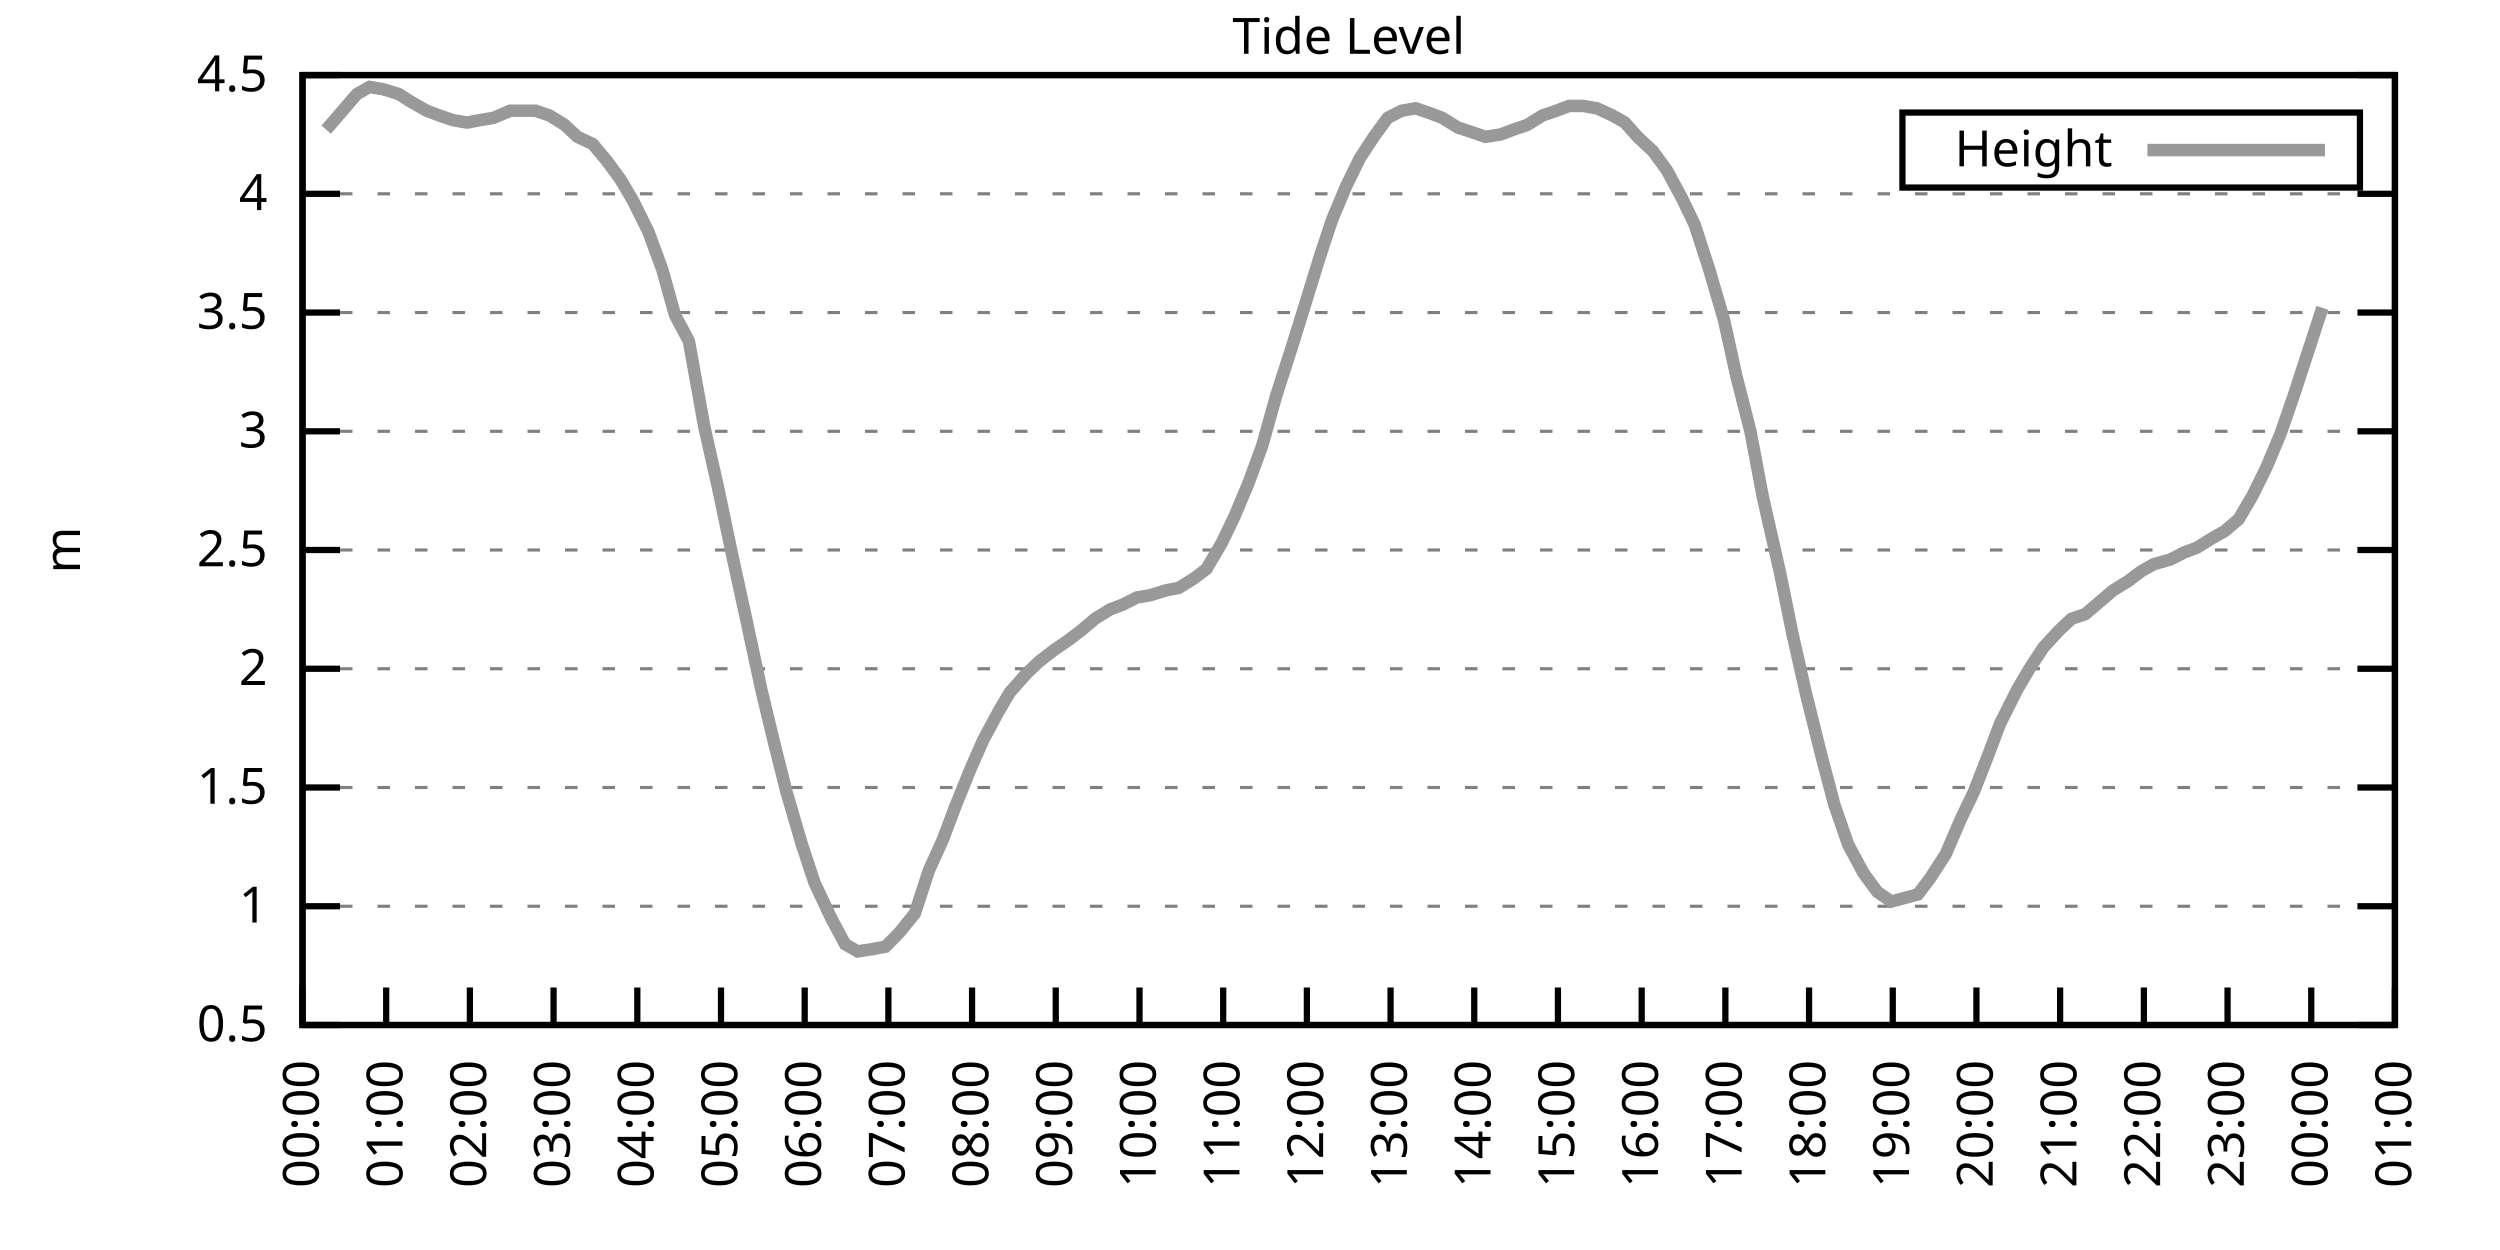
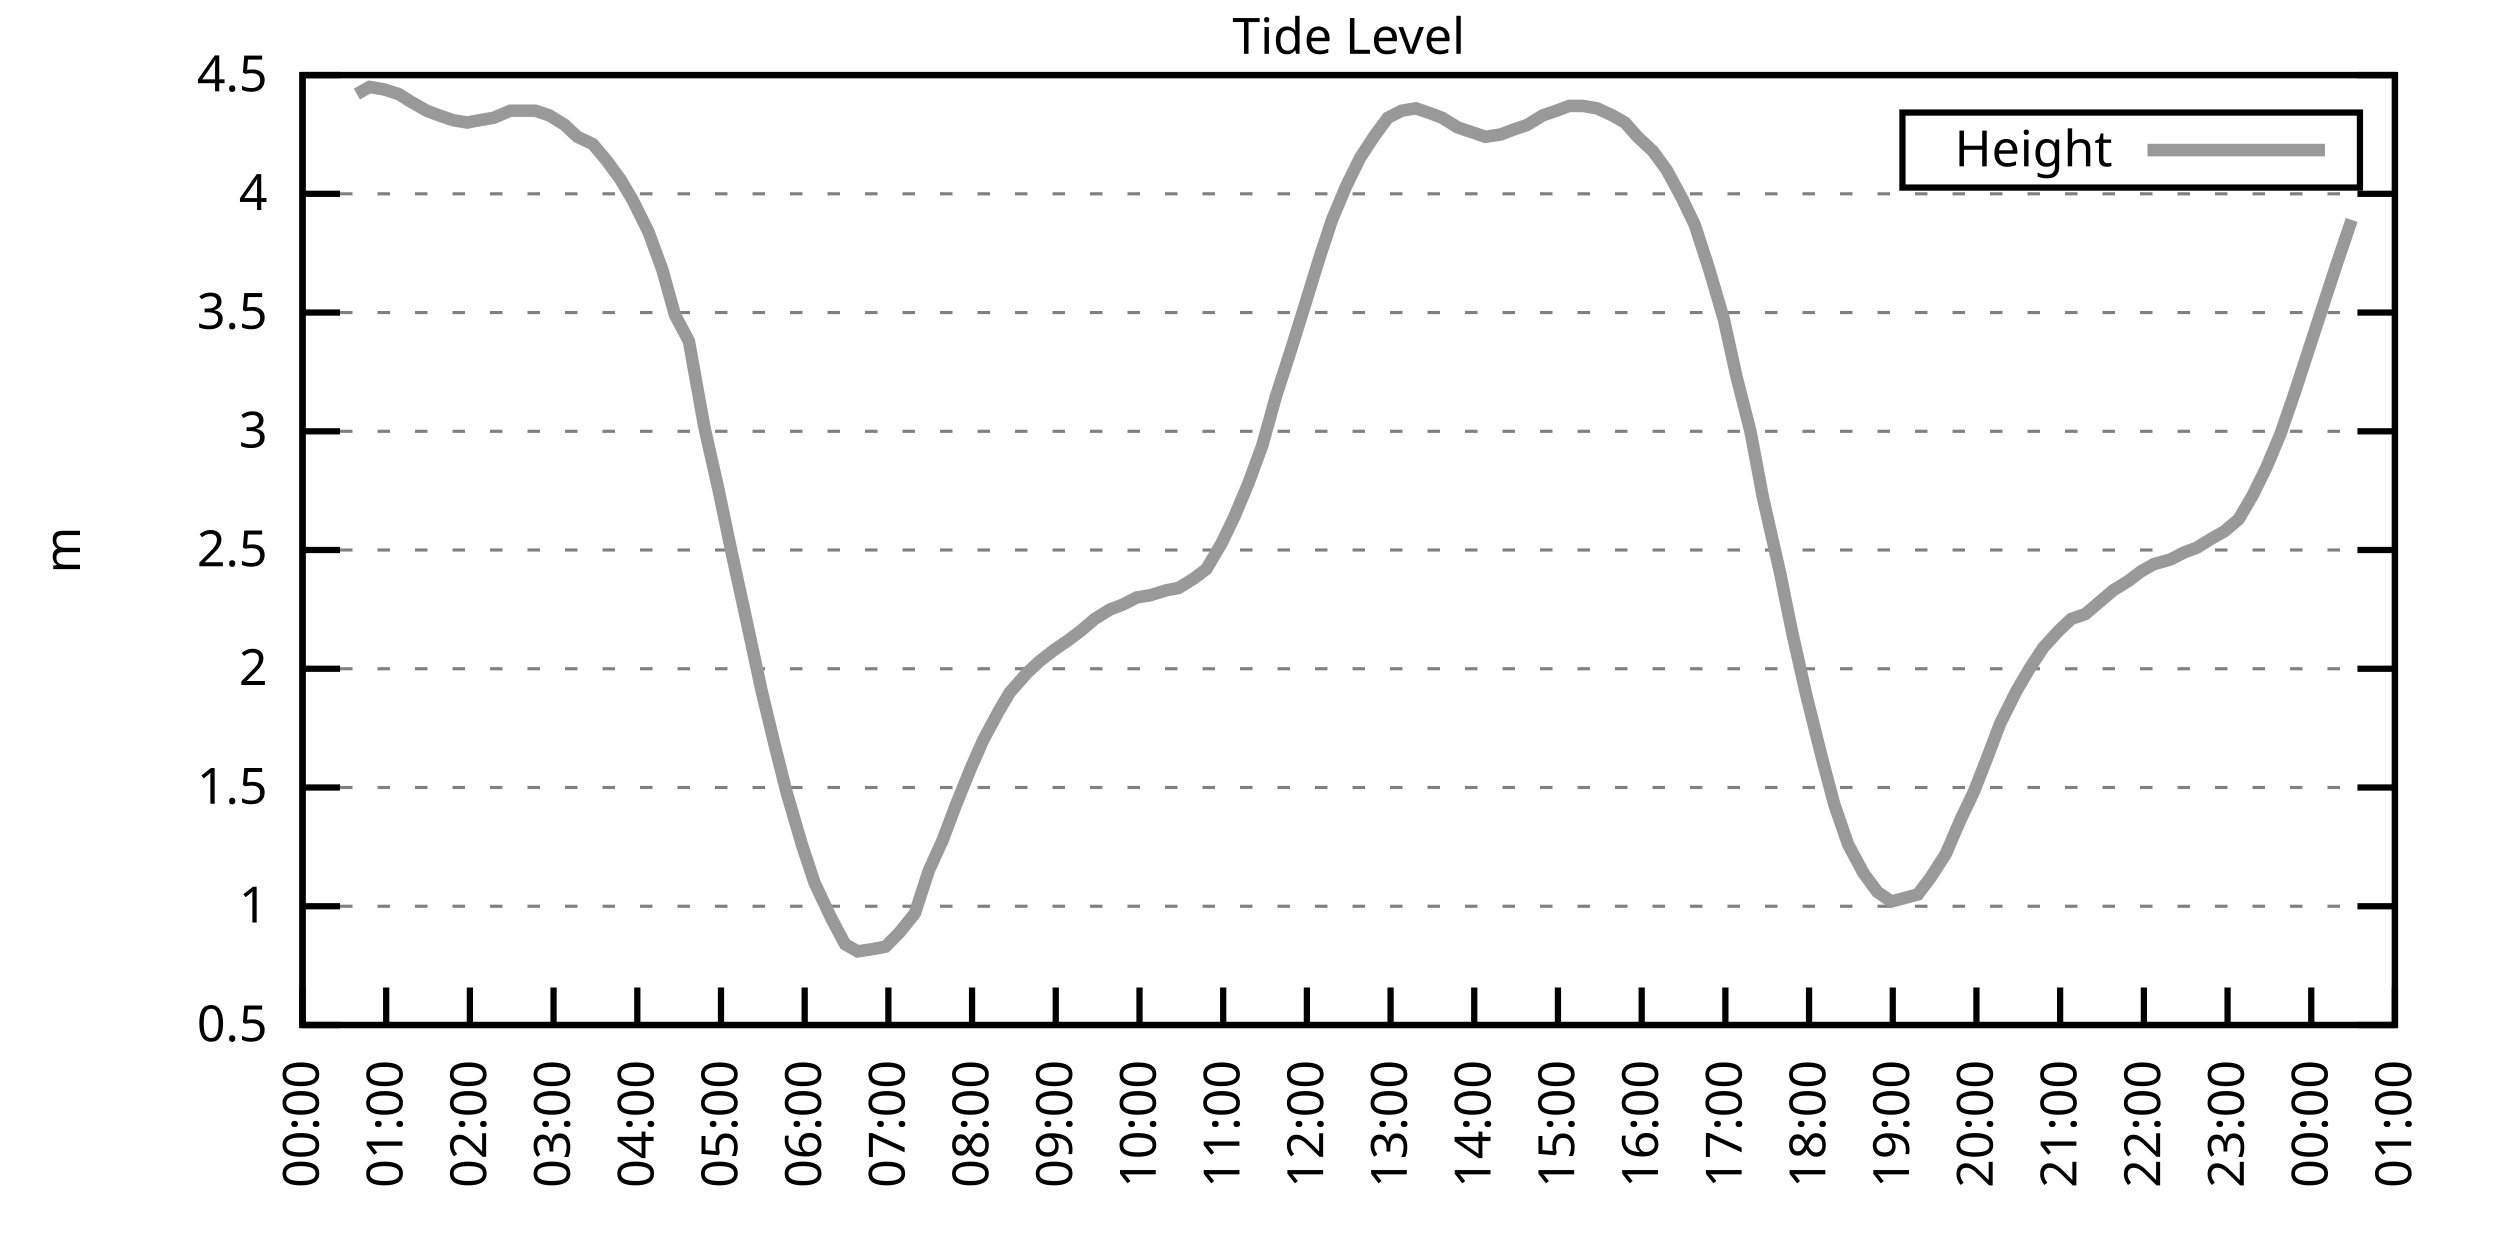
<svg xmlns="http://www.w3.org/2000/svg" xmlns:xlink="http://www.w3.org/1999/xlink" width="400" height="200" viewBox="0 0 400 200">
  <g id="gnuplot_canvas">
    <rect x="0" y="0" width="400" height="200" fill="none" />
    <defs>
      <circle id="gpDot" r="0.5" stroke-width="0.5" stroke="currentColor" />
      <path id="gpPt0" stroke-width="0.333" stroke="currentColor" d="M-1,0 h2 M0,-1 v2" />
      <path id="gpPt1" stroke-width="0.333" stroke="currentColor" d="M-1,-1 L1,1 M1,-1 L-1,1" />
      <path id="gpPt2" stroke-width="0.333" stroke="currentColor" d="M-1,0 L1,0 M0,-1 L0,1 M-1,-1 L1,1 M-1,1 L1,-1" />
      <rect id="gpPt3" stroke-width="0.333" stroke="currentColor" x="-1" y="-1" width="2" height="2" />
      <rect id="gpPt4" stroke-width="0.333" stroke="currentColor" fill="currentColor" x="-1" y="-1" width="2" height="2" />
      <circle id="gpPt5" stroke-width="0.333" stroke="currentColor" cx="0" cy="0" r="1" />
      <use xlink:href="#gpPt5" id="gpPt6" fill="currentColor" stroke="none" />
      <path id="gpPt7" stroke-width="0.333" stroke="currentColor" d="M0,-1.33 L-1.33,0.67 L1.33,0.67 z" />
      <use xlink:href="#gpPt7" id="gpPt8" fill="currentColor" stroke="none" />
      <use xlink:href="#gpPt7" id="gpPt9" stroke="currentColor" transform="rotate(180)" />
      <use xlink:href="#gpPt9" id="gpPt10" fill="currentColor" stroke="none" />
      <use xlink:href="#gpPt3" id="gpPt11" stroke="currentColor" transform="rotate(45)" />
      <use xlink:href="#gpPt11" id="gpPt12" fill="currentColor" stroke="none" />
      <path id="gpPt13" stroke-width="0.333" stroke="currentColor" d="M0,1.330 L1.265,0.411 L0.782,-1.067 L-0.782,-1.076 L-1.265,0.411 z" />
      <use xlink:href="#gpPt13" id="gpPt14" fill="currentColor" stroke="none" />
      <filter id="textbox" filterUnits="objectBoundingBox" x="0" y="0" height="1" width="1">
        <feFlood flood-color="white" flood-opacity="1" result="bgnd" />
        <feComposite in="SourceGraphic" in2="bgnd" operator="atop" />
      </filter>
      <filter id="greybox" filterUnits="objectBoundingBox" x="0" y="0" height="1" width="1">
        <feFlood flood-color="lightgrey" flood-opacity="1" result="grey" />
        <feComposite in="SourceGraphic" in2="grey" operator="atop" />
      </filter>
    </defs>
    <g fill="none" color="white" stroke="currentColor" stroke-width="1.00" stroke-linecap="butt" stroke-linejoin="miter">
</g>
    <g fill="none" color="black" stroke="currentColor" stroke-width="1.00" stroke-linecap="butt" stroke-linejoin="miter">
      <g stroke="none" shape-rendering="crispEdges">
        <polygon fill="rgb(255, 255, 255)" points="48.40,164.00 383.18,164.00 383.18,12.02 48.40,12.02 " />
      </g>
    </g>
    <g fill="none" color="black" stroke="currentColor" stroke-width="1.00" stroke-linecap="butt" stroke-linejoin="miter">
</g>
    <g fill="none" color="black" stroke="black" stroke-width="0.50" stroke-linecap="butt" stroke-linejoin="miter">
</g>
    <g fill="none" color="gray" stroke="currentColor" stroke-width="0.50" stroke-linecap="butt" stroke-linejoin="miter">
      <path stroke="gray" stroke-dasharray="2,4" class="gridline" d="M48.40,164.00 L383.19,164.00  " />
    </g>
    <g fill="none" color="gray" stroke="gray" stroke-width="1.00" stroke-linecap="butt" stroke-linejoin="miter">
</g>
    <g fill="none" color="black" stroke="currentColor" stroke-width="1.00" stroke-linecap="butt" stroke-linejoin="miter">
      <path stroke="black" d="M48.40,164.00 L54.40,164.00 M383.19,164.00 L377.19,164.00  " />
      <g transform="translate(42.80,166.60)" stroke="none" fill="black" font-family="Sans" font-size="8.00" text-anchor="end">
        <text>
          <tspan font-family="Sans"> 0.5</tspan>
        </text>
      </g>
    </g>
    <g fill="none" color="black" stroke="currentColor" stroke-width="1.00" stroke-linecap="butt" stroke-linejoin="miter">
</g>
    <g fill="none" color="black" stroke="black" stroke-width="0.50" stroke-linecap="butt" stroke-linejoin="miter">
</g>
    <g fill="none" color="gray" stroke="currentColor" stroke-width="0.50" stroke-linecap="butt" stroke-linejoin="miter">
      <path stroke="gray" stroke-dasharray="2,4" class="gridline" d="M48.40,145.00 L383.19,145.00  " />
    </g>
    <g fill="none" color="gray" stroke="gray" stroke-width="1.00" stroke-linecap="butt" stroke-linejoin="miter">
</g>
    <g fill="none" color="black" stroke="currentColor" stroke-width="1.00" stroke-linecap="butt" stroke-linejoin="miter">
      <path stroke="black" d="M48.40,145.00 L54.40,145.00 M383.19,145.00 L377.19,145.00  " />
      <g transform="translate(42.80,147.60)" stroke="none" fill="black" font-family="Sans" font-size="8.00" text-anchor="end">
        <text>
          <tspan font-family="Sans"> 1</tspan>
        </text>
      </g>
    </g>
    <g fill="none" color="black" stroke="currentColor" stroke-width="1.00" stroke-linecap="butt" stroke-linejoin="miter">
</g>
    <g fill="none" color="black" stroke="black" stroke-width="0.50" stroke-linecap="butt" stroke-linejoin="miter">
</g>
    <g fill="none" color="gray" stroke="currentColor" stroke-width="0.50" stroke-linecap="butt" stroke-linejoin="miter">
      <path stroke="gray" stroke-dasharray="2,4" class="gridline" d="M48.40,126.00 L383.19,126.00  " />
    </g>
    <g fill="none" color="gray" stroke="gray" stroke-width="1.00" stroke-linecap="butt" stroke-linejoin="miter">
</g>
    <g fill="none" color="black" stroke="currentColor" stroke-width="1.00" stroke-linecap="butt" stroke-linejoin="miter">
      <path stroke="black" d="M48.40,126.00 L54.40,126.00 M383.19,126.00 L377.19,126.00  " />
      <g transform="translate(42.80,128.60)" stroke="none" fill="black" font-family="Sans" font-size="8.00" text-anchor="end">
        <text>
          <tspan font-family="Sans"> 1.5</tspan>
        </text>
      </g>
    </g>
    <g fill="none" color="black" stroke="currentColor" stroke-width="1.00" stroke-linecap="butt" stroke-linejoin="miter">
</g>
    <g fill="none" color="black" stroke="black" stroke-width="0.50" stroke-linecap="butt" stroke-linejoin="miter">
</g>
    <g fill="none" color="gray" stroke="currentColor" stroke-width="0.50" stroke-linecap="butt" stroke-linejoin="miter">
      <path stroke="gray" stroke-dasharray="2,4" class="gridline" d="M48.40,107.00 L383.19,107.00  " />
    </g>
    <g fill="none" color="gray" stroke="gray" stroke-width="1.00" stroke-linecap="butt" stroke-linejoin="miter">
</g>
    <g fill="none" color="black" stroke="currentColor" stroke-width="1.00" stroke-linecap="butt" stroke-linejoin="miter">
      <path stroke="black" d="M48.40,107.00 L54.40,107.00 M383.19,107.00 L377.19,107.00  " />
      <g transform="translate(42.80,109.60)" stroke="none" fill="black" font-family="Sans" font-size="8.00" text-anchor="end">
        <text>
          <tspan font-family="Sans"> 2</tspan>
        </text>
      </g>
    </g>
    <g fill="none" color="black" stroke="currentColor" stroke-width="1.00" stroke-linecap="butt" stroke-linejoin="miter">
</g>
    <g fill="none" color="black" stroke="black" stroke-width="0.50" stroke-linecap="butt" stroke-linejoin="miter">
</g>
    <g fill="none" color="gray" stroke="currentColor" stroke-width="0.50" stroke-linecap="butt" stroke-linejoin="miter">
      <path stroke="gray" stroke-dasharray="2,4" class="gridline" d="M48.40,88.00 L383.19,88.00  " />
    </g>
    <g fill="none" color="gray" stroke="gray" stroke-width="1.00" stroke-linecap="butt" stroke-linejoin="miter">
</g>
    <g fill="none" color="black" stroke="currentColor" stroke-width="1.00" stroke-linecap="butt" stroke-linejoin="miter">
      <path stroke="black" d="M48.40,88.00 L54.40,88.00 M383.19,88.00 L377.19,88.00  " />
      <g transform="translate(42.80,90.60)" stroke="none" fill="black" font-family="Sans" font-size="8.00" text-anchor="end">
        <text>
          <tspan font-family="Sans"> 2.5</tspan>
        </text>
      </g>
    </g>
    <g fill="none" color="black" stroke="currentColor" stroke-width="1.00" stroke-linecap="butt" stroke-linejoin="miter">
</g>
    <g fill="none" color="black" stroke="black" stroke-width="0.50" stroke-linecap="butt" stroke-linejoin="miter">
</g>
    <g fill="none" color="gray" stroke="currentColor" stroke-width="0.50" stroke-linecap="butt" stroke-linejoin="miter">
      <path stroke="gray" stroke-dasharray="2,4" class="gridline" d="M48.40,69.01 L383.19,69.01  " />
    </g>
    <g fill="none" color="gray" stroke="gray" stroke-width="1.00" stroke-linecap="butt" stroke-linejoin="miter">
</g>
    <g fill="none" color="black" stroke="currentColor" stroke-width="1.00" stroke-linecap="butt" stroke-linejoin="miter">
      <path stroke="black" d="M48.40,69.01 L54.40,69.01 M383.19,69.01 L377.19,69.01  " />
      <g transform="translate(42.80,71.61)" stroke="none" fill="black" font-family="Sans" font-size="8.00" text-anchor="end">
        <text>
          <tspan font-family="Sans"> 3</tspan>
        </text>
      </g>
    </g>
    <g fill="none" color="black" stroke="currentColor" stroke-width="1.00" stroke-linecap="butt" stroke-linejoin="miter">
</g>
    <g fill="none" color="black" stroke="black" stroke-width="0.50" stroke-linecap="butt" stroke-linejoin="miter">
</g>
    <g fill="none" color="gray" stroke="currentColor" stroke-width="0.50" stroke-linecap="butt" stroke-linejoin="miter">
      <path stroke="gray" stroke-dasharray="2,4" class="gridline" d="M48.40,50.01 L383.19,50.01  " />
    </g>
    <g fill="none" color="gray" stroke="gray" stroke-width="1.00" stroke-linecap="butt" stroke-linejoin="miter">
</g>
    <g fill="none" color="black" stroke="currentColor" stroke-width="1.00" stroke-linecap="butt" stroke-linejoin="miter">
      <path stroke="black" d="M48.40,50.01 L54.40,50.01 M383.19,50.01 L377.19,50.01  " />
      <g transform="translate(42.80,52.61)" stroke="none" fill="black" font-family="Sans" font-size="8.00" text-anchor="end">
        <text>
          <tspan font-family="Sans"> 3.5</tspan>
        </text>
      </g>
    </g>
    <g fill="none" color="black" stroke="currentColor" stroke-width="1.00" stroke-linecap="butt" stroke-linejoin="miter">
</g>
    <g fill="none" color="black" stroke="black" stroke-width="0.50" stroke-linecap="butt" stroke-linejoin="miter">
</g>
    <g fill="none" color="gray" stroke="currentColor" stroke-width="0.50" stroke-linecap="butt" stroke-linejoin="miter">
      <path stroke="gray" stroke-dasharray="2,4" class="gridline" d="M48.40,31.01 L383.19,31.01  " />
    </g>
    <g fill="none" color="gray" stroke="gray" stroke-width="1.00" stroke-linecap="butt" stroke-linejoin="miter">
</g>
    <g fill="none" color="black" stroke="currentColor" stroke-width="1.00" stroke-linecap="butt" stroke-linejoin="miter">
      <path stroke="black" d="M48.40,31.01 L54.40,31.01 M383.19,31.01 L377.19,31.01  " />
      <g transform="translate(42.80,33.61)" stroke="none" fill="black" font-family="Sans" font-size="8.00" text-anchor="end">
        <text>
          <tspan font-family="Sans"> 4</tspan>
        </text>
      </g>
    </g>
    <g fill="none" color="black" stroke="currentColor" stroke-width="1.00" stroke-linecap="butt" stroke-linejoin="miter">
</g>
    <g fill="none" color="black" stroke="black" stroke-width="0.50" stroke-linecap="butt" stroke-linejoin="miter">
</g>
    <g fill="none" color="gray" stroke="currentColor" stroke-width="0.50" stroke-linecap="butt" stroke-linejoin="miter">
      <path stroke="gray" stroke-dasharray="2,4" class="gridline" d="M48.40,12.01 L383.19,12.01  " />
    </g>
    <g fill="none" color="gray" stroke="gray" stroke-width="1.00" stroke-linecap="butt" stroke-linejoin="miter">
</g>
    <g fill="none" color="black" stroke="currentColor" stroke-width="1.00" stroke-linecap="butt" stroke-linejoin="miter">
      <path stroke="black" d="M48.40,12.01 L54.40,12.01 M383.19,12.01 L377.19,12.01  " />
      <g transform="translate(42.80,14.61)" stroke="none" fill="black" font-family="Sans" font-size="8.00" text-anchor="end">
        <text>
          <tspan font-family="Sans"> 4.5</tspan>
        </text>
      </g>
    </g>
    <g fill="none" color="black" stroke="currentColor" stroke-width="1.00" stroke-linecap="butt" stroke-linejoin="miter">
      <path stroke="black" d="M48.40,164.00 L48.40,158.00  " />
      <g transform="translate(51.00,169.60) rotate(270.00)" stroke="none" fill="black" font-family="Sans" font-size="8.00" text-anchor="end">
        <text>
          <tspan font-family="Sans">00:00</tspan>
        </text>
      </g>
    </g>
    <g fill="none" color="black" stroke="currentColor" stroke-width="1.00" stroke-linecap="butt" stroke-linejoin="miter">
      <path stroke="black" d="M61.79,164.00 L61.79,158.00  " />
      <g transform="translate(64.39,169.60) rotate(270.00)" stroke="none" fill="black" font-family="Sans" font-size="8.00" text-anchor="end">
        <text>
          <tspan font-family="Sans">01:00</tspan>
        </text>
      </g>
    </g>
    <g fill="none" color="black" stroke="currentColor" stroke-width="1.00" stroke-linecap="butt" stroke-linejoin="miter">
      <path stroke="black" d="M75.18,164.00 L75.18,158.00  " />
      <g transform="translate(77.78,169.60) rotate(270.00)" stroke="none" fill="black" font-family="Sans" font-size="8.00" text-anchor="end">
        <text>
          <tspan font-family="Sans">02:00</tspan>
        </text>
      </g>
    </g>
    <g fill="none" color="black" stroke="currentColor" stroke-width="1.00" stroke-linecap="butt" stroke-linejoin="miter">
      <path stroke="black" d="M88.57,164.00 L88.57,158.00  " />
      <g transform="translate(91.17,169.60) rotate(270.00)" stroke="none" fill="black" font-family="Sans" font-size="8.00" text-anchor="end">
        <text>
          <tspan font-family="Sans">03:00</tspan>
        </text>
      </g>
    </g>
    <g fill="none" color="black" stroke="currentColor" stroke-width="1.00" stroke-linecap="butt" stroke-linejoin="miter">
      <path stroke="black" d="M101.97,164.00 L101.97,158.00  " />
      <g transform="translate(104.57,169.60) rotate(270.00)" stroke="none" fill="black" font-family="Sans" font-size="8.00" text-anchor="end">
        <text>
          <tspan font-family="Sans">04:00</tspan>
        </text>
      </g>
    </g>
    <g fill="none" color="black" stroke="currentColor" stroke-width="1.00" stroke-linecap="butt" stroke-linejoin="miter">
      <path stroke="black" d="M115.36,164.00 L115.36,158.00  " />
      <g transform="translate(117.96,169.60) rotate(270.00)" stroke="none" fill="black" font-family="Sans" font-size="8.00" text-anchor="end">
        <text>
          <tspan font-family="Sans">05:00</tspan>
        </text>
      </g>
    </g>
    <g fill="none" color="black" stroke="currentColor" stroke-width="1.00" stroke-linecap="butt" stroke-linejoin="miter">
      <path stroke="black" d="M128.75,164.00 L128.75,158.00  " />
      <g transform="translate(131.35,169.60) rotate(270.00)" stroke="none" fill="black" font-family="Sans" font-size="8.00" text-anchor="end">
        <text>
          <tspan font-family="Sans">06:00</tspan>
        </text>
      </g>
    </g>
    <g fill="none" color="black" stroke="currentColor" stroke-width="1.00" stroke-linecap="butt" stroke-linejoin="miter">
      <path stroke="black" d="M142.14,164.00 L142.14,158.00  " />
      <g transform="translate(144.74,169.60) rotate(270.00)" stroke="none" fill="black" font-family="Sans" font-size="8.00" text-anchor="end">
        <text>
          <tspan font-family="Sans">07:00</tspan>
        </text>
      </g>
    </g>
    <g fill="none" color="black" stroke="currentColor" stroke-width="1.00" stroke-linecap="butt" stroke-linejoin="miter">
      <path stroke="black" d="M155.53,164.00 L155.53,158.00  " />
      <g transform="translate(158.13,169.60) rotate(270.00)" stroke="none" fill="black" font-family="Sans" font-size="8.00" text-anchor="end">
        <text>
          <tspan font-family="Sans">08:00</tspan>
        </text>
      </g>
    </g>
    <g fill="none" color="black" stroke="currentColor" stroke-width="1.00" stroke-linecap="butt" stroke-linejoin="miter">
      <path stroke="black" d="M168.92,164.00 L168.92,158.00  " />
      <g transform="translate(171.52,169.60) rotate(270.00)" stroke="none" fill="black" font-family="Sans" font-size="8.00" text-anchor="end">
        <text>
          <tspan font-family="Sans">09:00</tspan>
        </text>
      </g>
    </g>
    <g fill="none" color="black" stroke="currentColor" stroke-width="1.00" stroke-linecap="butt" stroke-linejoin="miter">
      <path stroke="black" d="M182.32,164.00 L182.32,158.00  " />
      <g transform="translate(184.92,169.60) rotate(270.00)" stroke="none" fill="black" font-family="Sans" font-size="8.00" text-anchor="end">
        <text>
          <tspan font-family="Sans">10:00</tspan>
        </text>
      </g>
    </g>
    <g fill="none" color="black" stroke="currentColor" stroke-width="1.00" stroke-linecap="butt" stroke-linejoin="miter">
      <path stroke="black" d="M195.71,164.00 L195.71,158.00  " />
      <g transform="translate(198.31,169.60) rotate(270.00)" stroke="none" fill="black" font-family="Sans" font-size="8.00" text-anchor="end">
        <text>
          <tspan font-family="Sans">11:00</tspan>
        </text>
      </g>
    </g>
    <g fill="none" color="black" stroke="currentColor" stroke-width="1.00" stroke-linecap="butt" stroke-linejoin="miter">
      <path stroke="black" d="M209.10,164.00 L209.10,158.00  " />
      <g transform="translate(211.70,169.60) rotate(270.00)" stroke="none" fill="black" font-family="Sans" font-size="8.00" text-anchor="end">
        <text>
          <tspan font-family="Sans">12:00</tspan>
        </text>
      </g>
    </g>
    <g fill="none" color="black" stroke="currentColor" stroke-width="1.00" stroke-linecap="butt" stroke-linejoin="miter">
      <path stroke="black" d="M222.49,164.00 L222.49,158.00  " />
      <g transform="translate(225.09,169.60) rotate(270.00)" stroke="none" fill="black" font-family="Sans" font-size="8.00" text-anchor="end">
        <text>
          <tspan font-family="Sans">13:00</tspan>
        </text>
      </g>
    </g>
    <g fill="none" color="black" stroke="currentColor" stroke-width="1.00" stroke-linecap="butt" stroke-linejoin="miter">
      <path stroke="black" d="M235.88,164.00 L235.88,158.00  " />
      <g transform="translate(238.48,169.60) rotate(270.00)" stroke="none" fill="black" font-family="Sans" font-size="8.00" text-anchor="end">
        <text>
          <tspan font-family="Sans">14:00</tspan>
        </text>
      </g>
    </g>
    <g fill="none" color="black" stroke="currentColor" stroke-width="1.00" stroke-linecap="butt" stroke-linejoin="miter">
      <path stroke="black" d="M249.27,164.00 L249.27,158.00  " />
      <g transform="translate(251.87,169.60) rotate(270.00)" stroke="none" fill="black" font-family="Sans" font-size="8.00" text-anchor="end">
        <text>
          <tspan font-family="Sans">15:00</tspan>
        </text>
      </g>
    </g>
    <g fill="none" color="black" stroke="currentColor" stroke-width="1.00" stroke-linecap="butt" stroke-linejoin="miter">
      <path stroke="black" d="M262.67,164.00 L262.67,158.00  " />
      <g transform="translate(265.27,169.60) rotate(270.00)" stroke="none" fill="black" font-family="Sans" font-size="8.00" text-anchor="end">
        <text>
          <tspan font-family="Sans">16:00</tspan>
        </text>
      </g>
    </g>
    <g fill="none" color="black" stroke="currentColor" stroke-width="1.00" stroke-linecap="butt" stroke-linejoin="miter">
      <path stroke="black" d="M276.06,164.00 L276.06,158.00  " />
      <g transform="translate(278.66,169.60) rotate(270.00)" stroke="none" fill="black" font-family="Sans" font-size="8.00" text-anchor="end">
        <text>
          <tspan font-family="Sans">17:00</tspan>
        </text>
      </g>
    </g>
    <g fill="none" color="black" stroke="currentColor" stroke-width="1.00" stroke-linecap="butt" stroke-linejoin="miter">
      <path stroke="black" d="M289.45,164.00 L289.45,158.00  " />
      <g transform="translate(292.05,169.60) rotate(270.00)" stroke="none" fill="black" font-family="Sans" font-size="8.00" text-anchor="end">
        <text>
          <tspan font-family="Sans">18:00</tspan>
        </text>
      </g>
    </g>
    <g fill="none" color="black" stroke="currentColor" stroke-width="1.00" stroke-linecap="butt" stroke-linejoin="miter">
      <path stroke="black" d="M302.84,164.00 L302.84,158.00  " />
      <g transform="translate(305.44,169.60) rotate(270.00)" stroke="none" fill="black" font-family="Sans" font-size="8.00" text-anchor="end">
        <text>
          <tspan font-family="Sans">19:00</tspan>
        </text>
      </g>
    </g>
    <g fill="none" color="black" stroke="currentColor" stroke-width="1.00" stroke-linecap="butt" stroke-linejoin="miter">
      <path stroke="black" d="M316.23,164.00 L316.23,158.00  " />
      <g transform="translate(318.83,169.60) rotate(270.00)" stroke="none" fill="black" font-family="Sans" font-size="8.00" text-anchor="end">
        <text>
          <tspan font-family="Sans">20:00</tspan>
        </text>
      </g>
    </g>
    <g fill="none" color="black" stroke="currentColor" stroke-width="1.00" stroke-linecap="butt" stroke-linejoin="miter">
      <path stroke="black" d="M329.62,164.00 L329.62,158.00  " />
      <g transform="translate(332.22,169.60) rotate(270.00)" stroke="none" fill="black" font-family="Sans" font-size="8.00" text-anchor="end">
        <text>
          <tspan font-family="Sans">21:00</tspan>
        </text>
      </g>
    </g>
    <g fill="none" color="black" stroke="currentColor" stroke-width="1.00" stroke-linecap="butt" stroke-linejoin="miter">
      <path stroke="black" d="M343.02,164.00 L343.02,158.00  " />
      <g transform="translate(345.62,169.60) rotate(270.00)" stroke="none" fill="black" font-family="Sans" font-size="8.00" text-anchor="end">
        <text>
          <tspan font-family="Sans">22:00</tspan>
        </text>
      </g>
    </g>
    <g fill="none" color="black" stroke="currentColor" stroke-width="1.00" stroke-linecap="butt" stroke-linejoin="miter">
      <path stroke="black" d="M356.41,164.00 L356.41,158.00  " />
      <g transform="translate(359.01,169.60) rotate(270.00)" stroke="none" fill="black" font-family="Sans" font-size="8.00" text-anchor="end">
        <text>
          <tspan font-family="Sans">23:00</tspan>
        </text>
      </g>
    </g>
    <g fill="none" color="black" stroke="currentColor" stroke-width="1.00" stroke-linecap="butt" stroke-linejoin="miter">
      <path stroke="black" d="M369.80,164.00 L369.80,158.00  " />
      <g transform="translate(372.40,169.60) rotate(270.00)" stroke="none" fill="black" font-family="Sans" font-size="8.00" text-anchor="end">
        <text>
          <tspan font-family="Sans">00:00</tspan>
        </text>
      </g>
    </g>
    <g fill="none" color="black" stroke="currentColor" stroke-width="1.00" stroke-linecap="butt" stroke-linejoin="miter">
      <path stroke="black" d="M383.19,164.00 L383.19,158.00  " />
      <g transform="translate(385.79,169.60) rotate(270.00)" stroke="none" fill="black" font-family="Sans" font-size="8.00" text-anchor="end">
        <text>
          <tspan font-family="Sans">01:00</tspan>
        </text>
      </g>
    </g>
    <g fill="none" color="black" stroke="currentColor" stroke-width="1.00" stroke-linecap="butt" stroke-linejoin="miter">
</g>
    <g fill="none" color="black" stroke="currentColor" stroke-width="1.00" stroke-linecap="butt" stroke-linejoin="miter">
      <path stroke="black" d="M48.40,12.01 L48.40,164.00 L383.19,164.00 L383.19,12.01 L48.40,12.01 Z  " />
    </g>
    <g fill="none" color="black" stroke="currentColor" stroke-width="1.00" stroke-linecap="butt" stroke-linejoin="miter">
</g>
    <g fill="none" color="black" stroke="currentColor" stroke-width="1.00" stroke-linecap="butt" stroke-linejoin="miter">
      <path stroke="black" d="M304.39,30.01 L304.39,18.01 L377.59,18.01 L377.59,30.01 L304.39,30.01 Z  " />
    </g>
    <g id="Tide_level_plot_1">
      <g fill="none" color="white" stroke="black" stroke-width="2.00" stroke-linecap="butt" stroke-linejoin="miter">
</g>
      <g fill="none" color="black" stroke="currentColor" stroke-width="2.00" stroke-linecap="butt" stroke-linejoin="miter">
        <g transform="translate(337.99,26.61)" stroke="none" fill="black" font-family="Sans" font-size="8.00" text-anchor="end">
          <text>
            <tspan font-family="Sans">Height</tspan>
          </text>
        </g>
      </g>
      <g fill="none" color="black" stroke="currentColor" stroke-width="2.00" stroke-linecap="butt" stroke-linejoin="miter">
-         <path stroke="rgb(153, 153, 153)" d="M343.59,24.01 L371.99,24.01 M52.19,20.75 L57.10,15.05 L59.11,13.91 L61.35,14.29 L63.80,15.05 L65.59,16.19   L68.26,17.71 L70.27,18.47 L72.50,19.23 L74.74,19.61 L76.75,19.23 L78.98,18.85 L81.66,17.71 L83.89,17.71   L85.67,17.71 L87.91,18.47 L90.36,19.99 L92.37,21.89 L94.82,23.03 L97.06,25.69 L99.29,28.73 L101.30,32.15   L103.75,37.09 L105.98,43.17 L107.99,50.39 L110.22,54.57 L112.68,68.25 L114.91,78.13 L117.14,88.76 L119.38,99.02   L121.83,110.42 L123.84,118.78 L125.85,126.76 L128.30,135.12 L130.31,141.20 L132.99,146.90 L135.22,151.08 L137.23,152.22   L139.69,151.84 L141.69,151.46 L143.93,149.18 L146.38,146.14 L148.61,139.30 L150.85,134.36 L152.85,129.04 L155.31,122.96   L157.32,118.40 L159.77,113.84 L161.56,110.80 L164.24,107.76 L166.25,105.86 L168.70,103.96 L170.93,102.44 L172.94,100.92   L175.17,99.02 L177.63,97.50 L179.64,96.74 L181.87,95.60 L184.10,95.22 L186.56,94.46 L188.57,94.08 L191.02,92.56   L193.03,91.04 L195.48,86.87 L197.49,82.69 L199.73,77.37 L201.96,71.29 L204.19,63.31 L206.64,55.71 L208.65,49.25   L211.11,41.27 L213.12,35.19 L215.35,29.87 L217.58,25.31 L219.81,21.89 L222.04,18.85 L224.28,17.71 L226.51,17.33   L228.74,18.09 L230.75,18.85 L233.20,20.37 L235.44,21.13 L237.67,21.89 L240.12,21.51 L242.13,20.75 L244.36,19.99   L246.82,18.47 L249.05,17.71 L251.06,16.95 L253.29,16.95 L255.52,17.33 L257.98,18.47 L259.99,19.61 L262.00,21.89   L264.45,24.17 L266.68,27.21 L269.14,31.77 L271.15,35.95 L273.38,42.79 L275.83,51.15 L277.84,60.27 L280.07,69.01   L282.08,79.65 L284.76,91.42 L286.77,101.30 L289.00,111.18 L291.46,121.06 L293.47,128.66 L295.70,135.12 L298.15,139.68   L300.39,142.72 L302.62,144.24 L306.86,143.10 L308.87,140.44 L311.32,136.64 L313.78,130.94 L315.79,126.76 L318.02,121.06   L320.03,115.74 L322.70,110.42 L324.71,107.00 L326.95,103.58 L329.40,100.92 L331.41,99.02 L333.64,98.26 L335.87,96.36   L338.10,94.46 L340.56,92.94 L342.57,91.42 L344.58,90.28 L347.26,89.52 L349.49,88.38 L351.50,87.63 L353.95,86.11   L355.96,84.97 L358.19,83.07 L360.42,79.27 L362.66,74.71 L364.89,69.39 L367.12,62.93 L369.35,56.09 L371.58,49.25    " />
+         <path stroke="rgb(153, 153, 153)" d="M343.59,24.01 L371.99,24.01 M57.10,15.05 L59.11,13.91 L61.35,14.29 L63.80,15.05 L65.59,16.19 L68.26,17.71   L70.27,18.47 L72.50,19.23 L74.74,19.61 L76.75,19.23 L78.98,18.85 L81.66,17.71 L83.89,17.71 L85.67,17.71   L87.91,18.47 L90.36,19.99 L92.37,21.89 L94.82,23.03 L97.06,25.69 L99.29,28.73 L101.30,32.15 L103.75,37.09   L105.98,43.17 L107.99,50.39 L110.22,54.57 L112.68,68.25 L114.91,78.13 L117.14,88.76 L119.38,99.02 L121.83,110.42   L123.84,118.78 L125.85,126.76 L128.30,135.12 L130.31,141.20 L132.99,146.90 L135.22,151.08 L137.23,152.22 L139.69,151.84   L141.69,151.46 L143.93,149.18 L146.38,146.14 L148.61,139.30 L150.85,134.36 L152.85,129.04 L155.31,122.96 L157.32,118.40   L159.77,113.84 L161.56,110.80 L164.24,107.76 L166.25,105.86 L168.70,103.96 L170.93,102.44 L172.94,100.92 L175.17,99.02   L177.63,97.50 L179.64,96.74 L181.87,95.60 L184.10,95.22 L186.56,94.46 L188.57,94.08 L191.02,92.56 L193.03,91.04   L195.48,86.87 L197.49,82.69 L199.73,77.37 L201.96,71.29 L204.19,63.31 L206.64,55.71 L208.65,49.25 L211.11,41.27   L213.12,35.19 L215.35,29.87 L217.58,25.31 L219.81,21.89 L222.04,18.85 L224.28,17.71 L226.51,17.33 L228.74,18.09   L230.75,18.85 L233.20,20.37 L235.44,21.13 L237.67,21.89 L240.12,21.51 L242.13,20.75 L244.36,19.99 L246.82,18.47   L249.05,17.71 L251.06,16.95 L253.29,16.95 L255.52,17.33 L257.98,18.47 L259.99,19.61 L262.00,21.89 L264.45,24.17   L266.68,27.21 L269.14,31.77 L271.15,35.95 L273.38,42.79 L275.83,51.15 L277.84,60.27 L280.07,69.01 L282.08,79.65   L284.76,91.42 L286.77,101.30 L289.00,111.18 L291.46,121.06 L293.47,128.66 L295.70,135.12 L298.15,139.68 L300.39,142.72   L302.62,144.24 L306.86,143.10 L308.87,140.44 L311.32,136.64 L313.78,130.94 L315.79,126.76 L318.02,121.06 L320.03,115.74   L322.70,110.42 L324.71,107.00 L326.95,103.58 L329.40,100.92 L331.41,99.02 L333.64,98.26 L335.87,96.36 L338.10,94.46   L340.56,92.94 L342.57,91.42 L344.58,90.28 L347.26,89.52 L349.49,88.38 L351.50,87.63 L353.95,86.11 L355.96,84.97   L358.19,83.07 L360.42,79.27 L362.66,74.71 L364.89,69.39 L367.12,62.93 L369.35,56.09 L371.58,49.25 L373.82,42.41   L376.27,35.19  " />
      </g>
    </g>
    <g fill="none" color="black" stroke="currentColor" stroke-width="2.00" stroke-linecap="butt" stroke-linejoin="miter">
</g>
    <g fill="none" color="black" stroke="black" stroke-width="1.00" stroke-linecap="butt" stroke-linejoin="miter">
</g>
    <g fill="none" color="black" stroke="currentColor" stroke-width="1.00" stroke-linecap="butt" stroke-linejoin="miter">
      <path stroke="black" d="M48.40,12.01 L48.40,164.00 L383.19,164.00 L383.19,12.01 L48.40,12.01 Z  " />
      <g transform="translate(12.80,88.01) rotate(270.00)" stroke="none" fill="black" font-family="Sans" font-size="8.00" text-anchor="middle">
        <text>
          <tspan font-family="Sans">m</tspan>
        </text>
      </g>
    </g>
    <g fill="none" color="black" stroke="currentColor" stroke-width="1.00" stroke-linecap="butt" stroke-linejoin="miter">
</g>
    <g fill="none" color="black" stroke="currentColor" stroke-width="1.00" stroke-linecap="butt" stroke-linejoin="miter">
      <g transform="translate(215.79,8.61)" stroke="none" fill="black" font-family="Sans" font-size="8.00" text-anchor="middle">
        <text>
          <tspan font-family="Sans">Tide Level</tspan>
        </text>
      </g>
    </g>
    <g fill="none" color="black" stroke="currentColor" stroke-width="1.00" stroke-linecap="butt" stroke-linejoin="miter">
</g>
  </g>
</svg>
